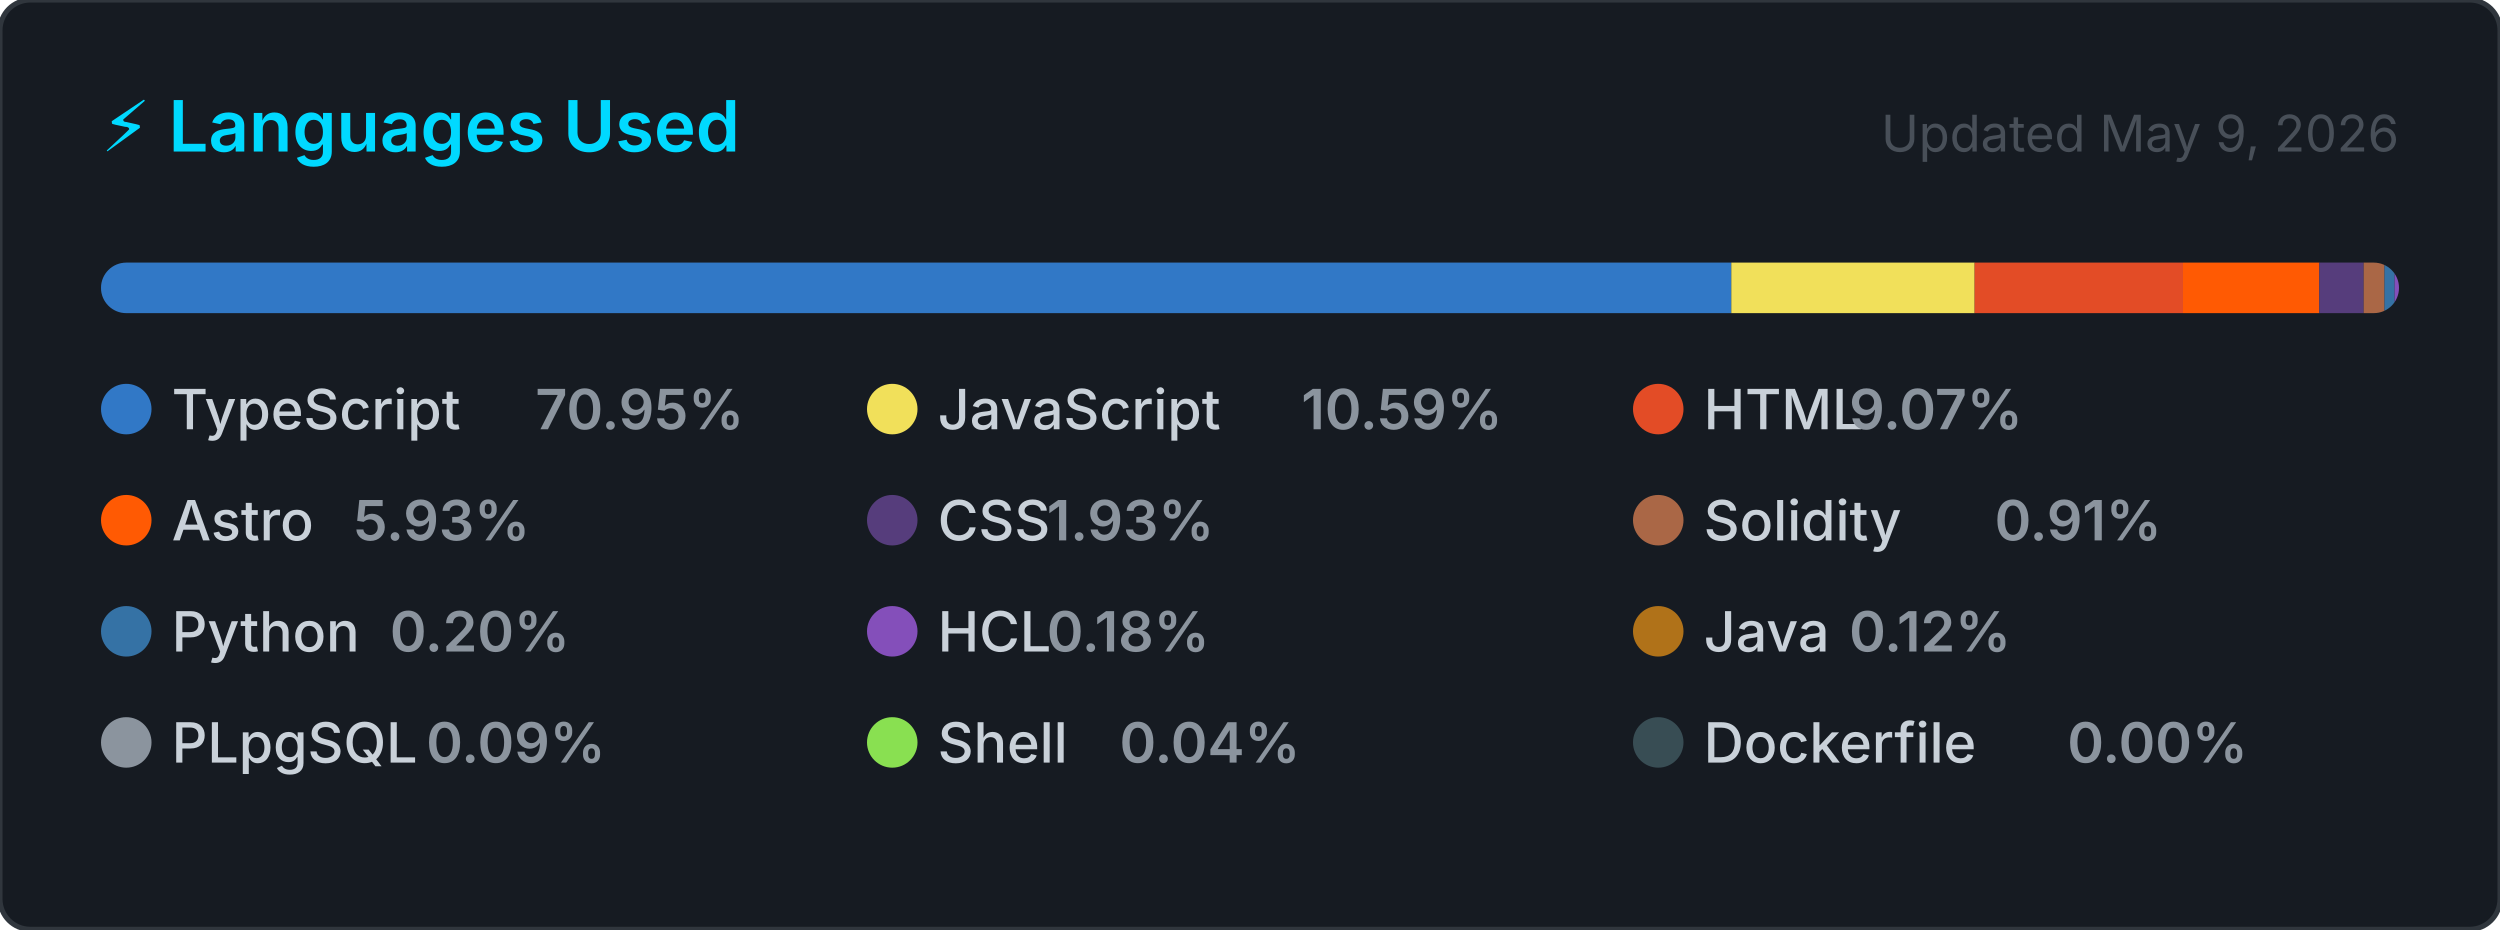
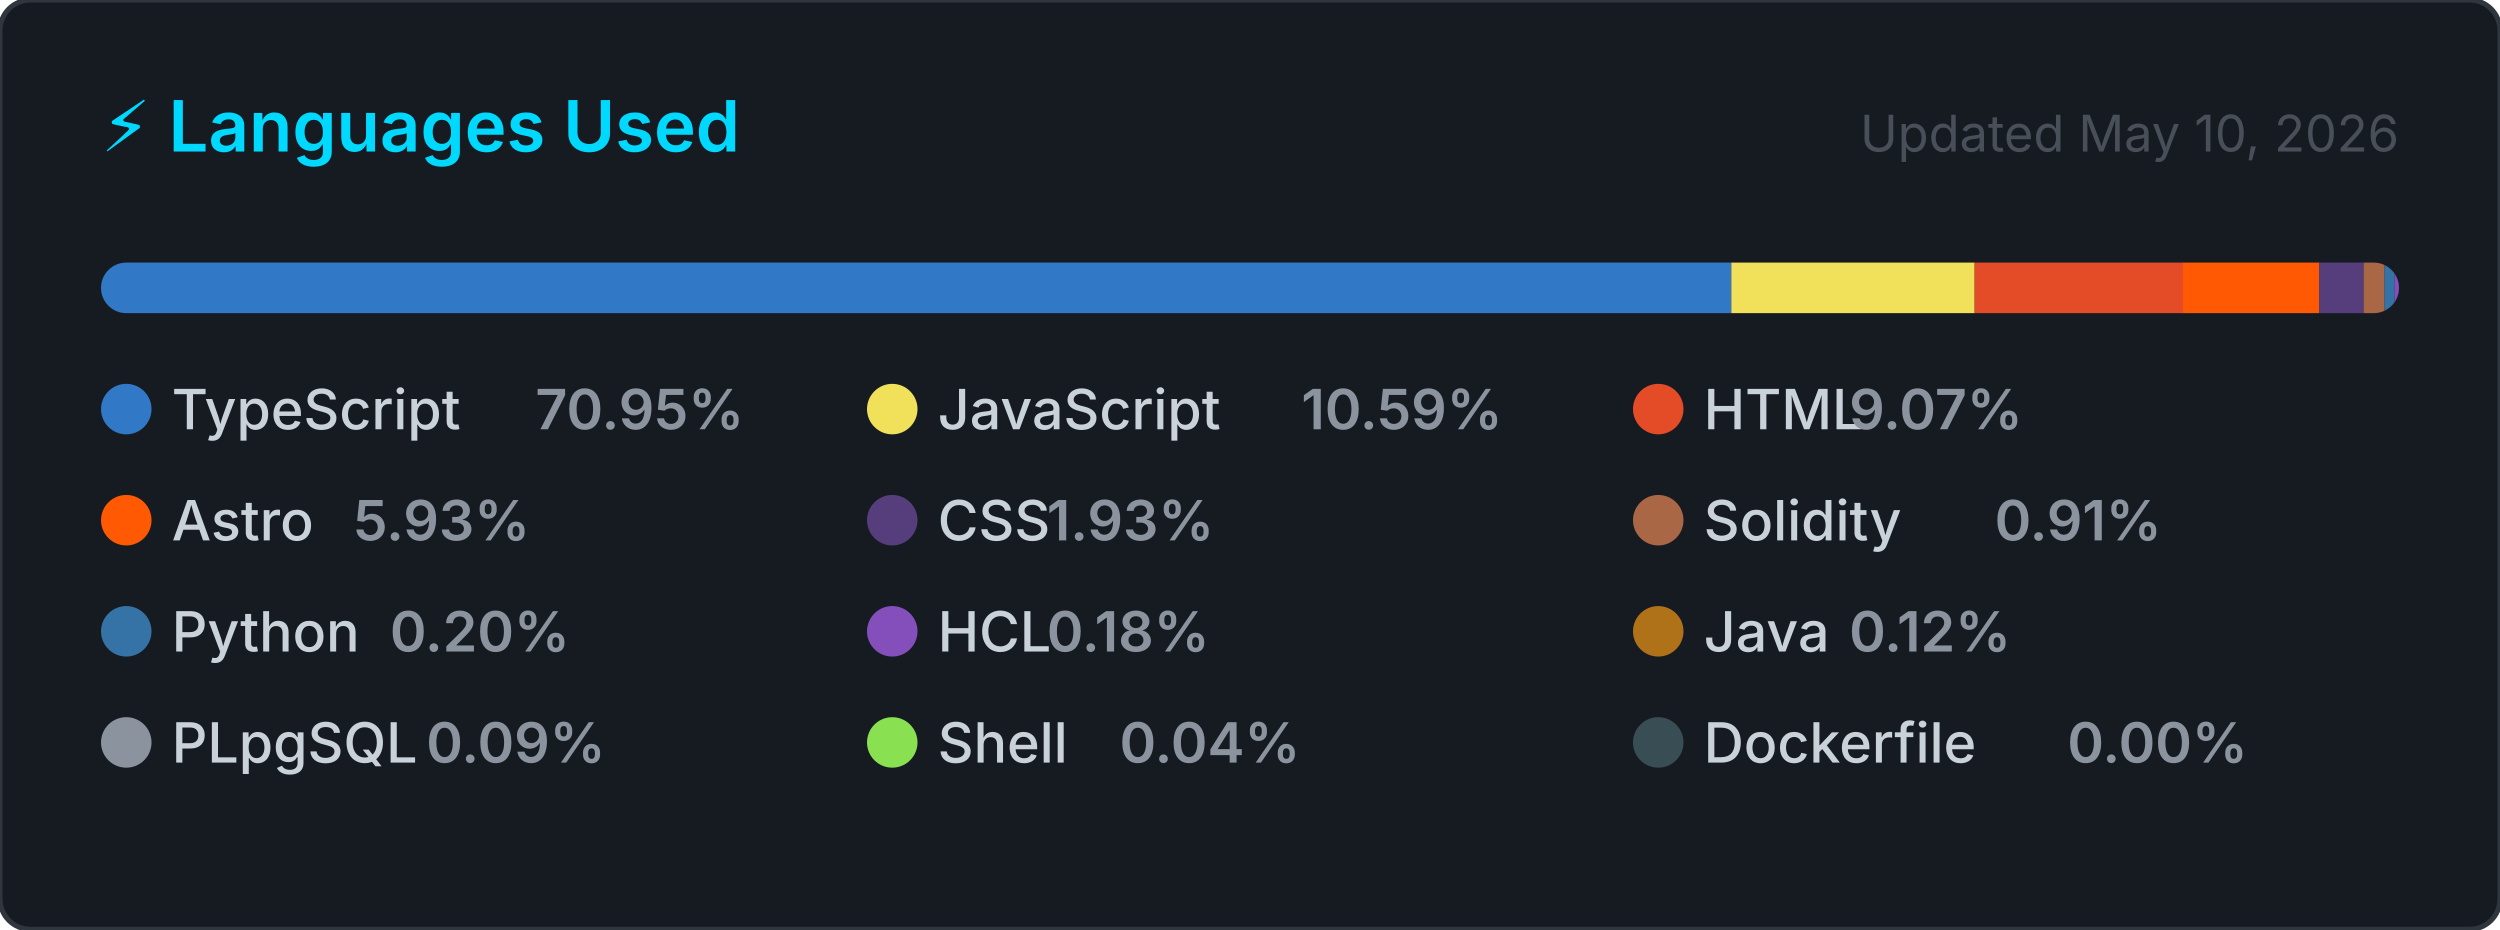
<svg xmlns="http://www.w3.org/2000/svg" width="495" height="184" viewBox="0 0 495 184" role="img" aria-label="Top programming languages for CallejaJ">
  <style>
    .card      { fill: #161b22; stroke: #30363d; stroke-width: 1; }
    .title     { font: 600 14px -apple-system, BlinkMacSystemFont, 'Segoe UI', sans-serif; fill: #00D9FF; }
    .updated   { font: 400 10px -apple-system, BlinkMacSystemFont, 'Segoe UI', sans-serif; fill: #484f58; }
    .lang-name { font: 500 11px -apple-system, BlinkMacSystemFont, 'Segoe UI', sans-serif; fill: #c9d1d9; }
    .lang-pct  { font: 600 11px -apple-system, BlinkMacSystemFont, 'Segoe UI', sans-serif; fill: #8b949e; }
  </style>
  <defs>
    <clipPath id="bar-clip">
      <rect x="20" y="52" width="455" height="10" rx="5" />
    </clipPath>
  </defs>
  <rect width="495" height="184" rx="6" ry="6" class="card" />
  <text x="20" y="30" class="title">⚡ Languages Used</text>
-   <text x="475" y="30" class="updated" text-anchor="end">Updated May 9, 2026</text>
+   <text x="475" y="30" class="updated" text-anchor="end">Updated May 10, 2026</text>
  <rect x="20" y="52" width="455" height="10" rx="5" fill="#21262d" />
  <g clip-path="url(#bar-clip)">
    <rect x="20.00" y="52" width="322.80" height="10" fill="#3178c6" />
    <rect x="342.80" y="52" width="48.18" height="10" fill="#f1e05a" />
    <rect x="390.98" y="52" width="41.25" height="10" fill="#e34c26" />
    <rect x="432.23" y="52" width="26.99" height="10" fill="#ff5a03" />
    <rect x="459.22" y="52" width="8.79" height="10" fill="#563d7c" />
    <rect x="468.01" y="52" width="4.12" height="10" fill="#AA6746" />
    <rect x="472.13" y="52" width="2.00" height="10" fill="#3572A5" />
    <rect x="474.13" y="52" width="2.00" height="10" fill="#844FBA" />
    <rect x="476.13" y="52" width="2.00" height="10" fill="#b07219" />
    <rect x="478.13" y="52" width="2.00" height="10" fill="#8b949e" />
    <rect x="480.13" y="52" width="2.00" height="10" fill="#89e051" />
    <rect x="482.13" y="52" width="2.00" height="10" fill="#384d54" />
  </g>
  <g transform="translate(20, 76)">
    <circle cx="5" cy="5" r="5" fill="#3178c6" />
    <text x="14" y="9" class="lang-name">TypeScript</text>
    <text x="14" y="9" class="lang-pct" dx="72">70.95%</text>
  </g>
  <g transform="translate(171.6667, 76)">
    <circle cx="5" cy="5" r="5" fill="#f1e05a" />
    <text x="14" y="9" class="lang-name">JavaScript</text>
    <text x="14" y="9" class="lang-pct" dx="72">10.59%</text>
  </g>
  <g transform="translate(323.3333, 76)">
    <circle cx="5" cy="5" r="5" fill="#e34c26" />
    <text x="14" y="9" class="lang-name">HTML</text>
    <text x="14" y="9" class="lang-pct" dx="28.8">9.07%</text>
  </g>
  <g transform="translate(20, 98)">
    <circle cx="5" cy="5" r="5" fill="#ff5a03" />
    <text x="14" y="9" class="lang-name">Astro</text>
    <text x="14" y="9" class="lang-pct" dx="36">5.93%</text>
  </g>
  <g transform="translate(171.6667, 98)">
    <circle cx="5" cy="5" r="5" fill="#563d7c" />
    <text x="14" y="9" class="lang-name">CSS</text>
    <text x="14" y="9" class="lang-pct" dx="21.6">1.93%</text>
  </g>
  <g transform="translate(323.3333, 98)">
    <circle cx="5" cy="5" r="5" fill="#AA6746" />
    <text x="14" y="9" class="lang-name">Solidity</text>
    <text x="14" y="9" class="lang-pct" dx="57.6">0.91%</text>
  </g>
  <g transform="translate(20, 120)">
    <circle cx="5" cy="5" r="5" fill="#3572A5" />
    <text x="14" y="9" class="lang-name">Python</text>
    <text x="14" y="9" class="lang-pct" dx="43.2">0.20%</text>
  </g>
  <g transform="translate(171.6667, 120)">
    <circle cx="5" cy="5" r="5" fill="#844FBA" />
    <text x="14" y="9" class="lang-name">HCL</text>
    <text x="14" y="9" class="lang-pct" dx="21.6">0.18%</text>
  </g>
  <g transform="translate(323.3333, 120)">
    <circle cx="5" cy="5" r="5" fill="#b07219" />
    <text x="14" y="9" class="lang-name">Java</text>
    <text x="14" y="9" class="lang-pct" dx="28.8">0.12%</text>
  </g>
  <g transform="translate(20, 142)">
    <circle cx="5" cy="5" r="5" fill="#8b949e" />
    <text x="14" y="9" class="lang-name">PLpgSQL</text>
    <text x="14" y="9" class="lang-pct" dx="50.4">0.09%</text>
  </g>
  <g transform="translate(171.6667, 142)">
    <circle cx="5" cy="5" r="5" fill="#89e051" />
    <text x="14" y="9" class="lang-name">Shell</text>
    <text x="14" y="9" class="lang-pct" dx="36">0.04%</text>
  </g>
  <g transform="translate(323.3333, 142)">
    <circle cx="5" cy="5" r="5" fill="#384d54" />
    <text x="14" y="9" class="lang-name">Dockerfile</text>
    <text x="14" y="9" class="lang-pct" dx="72">0.00%</text>
  </g>
</svg>
